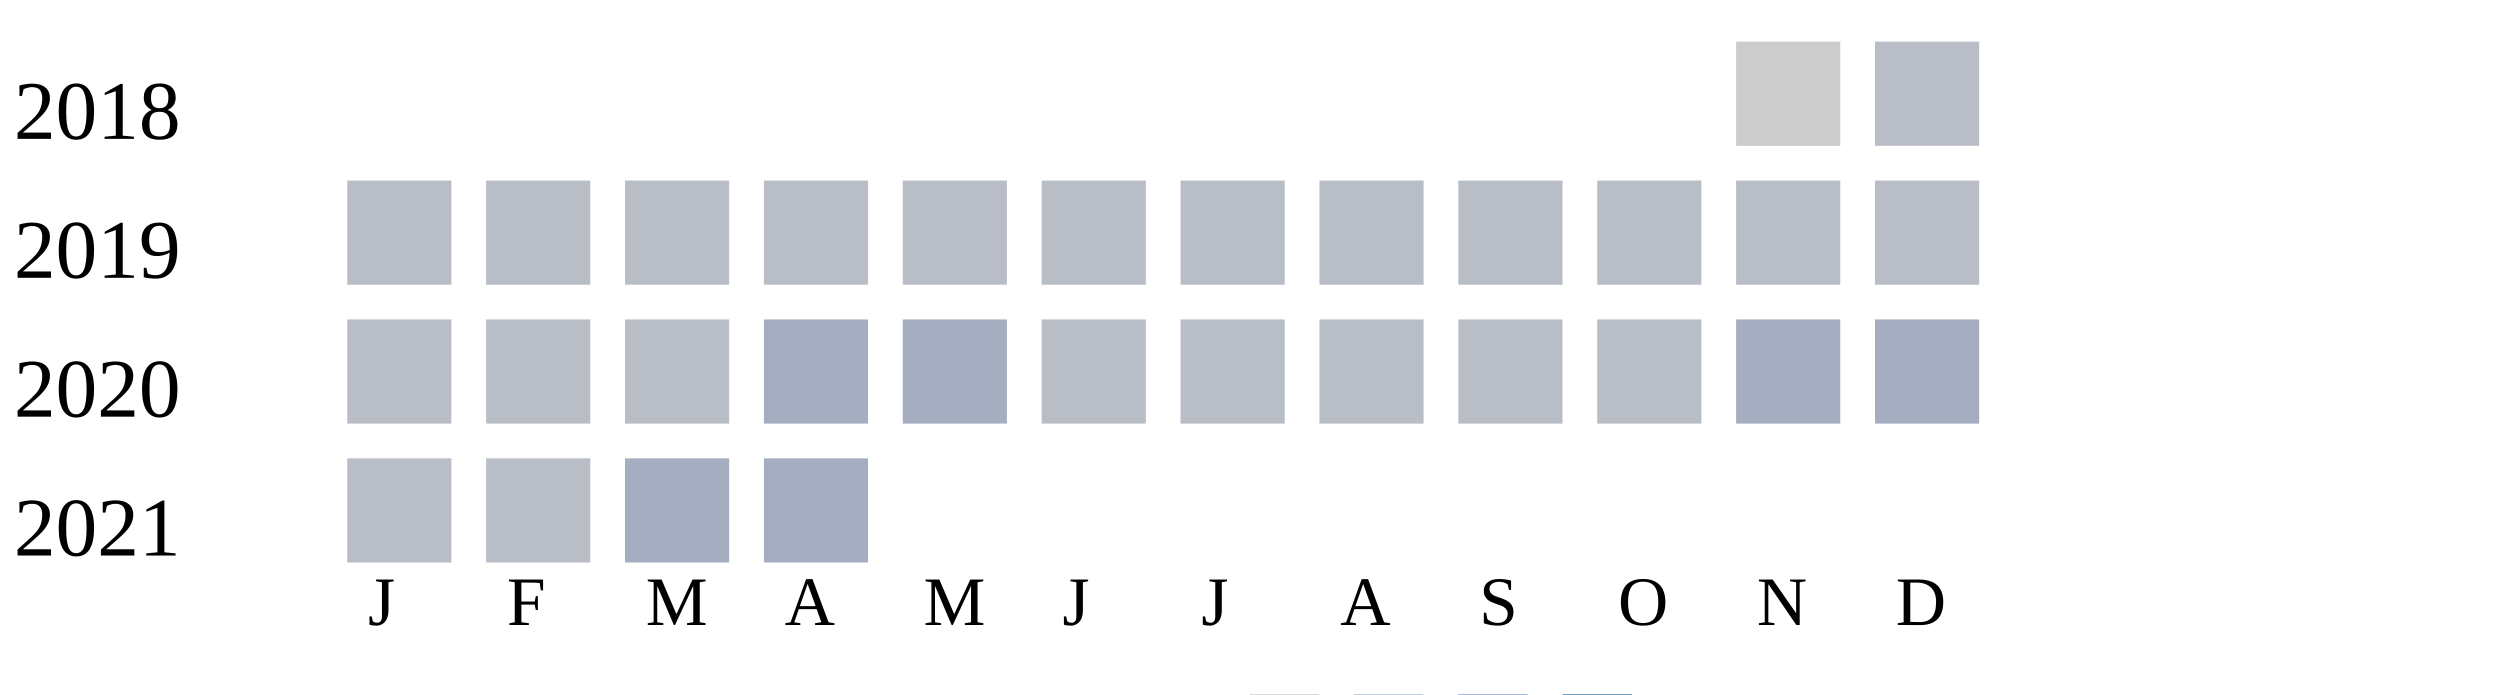
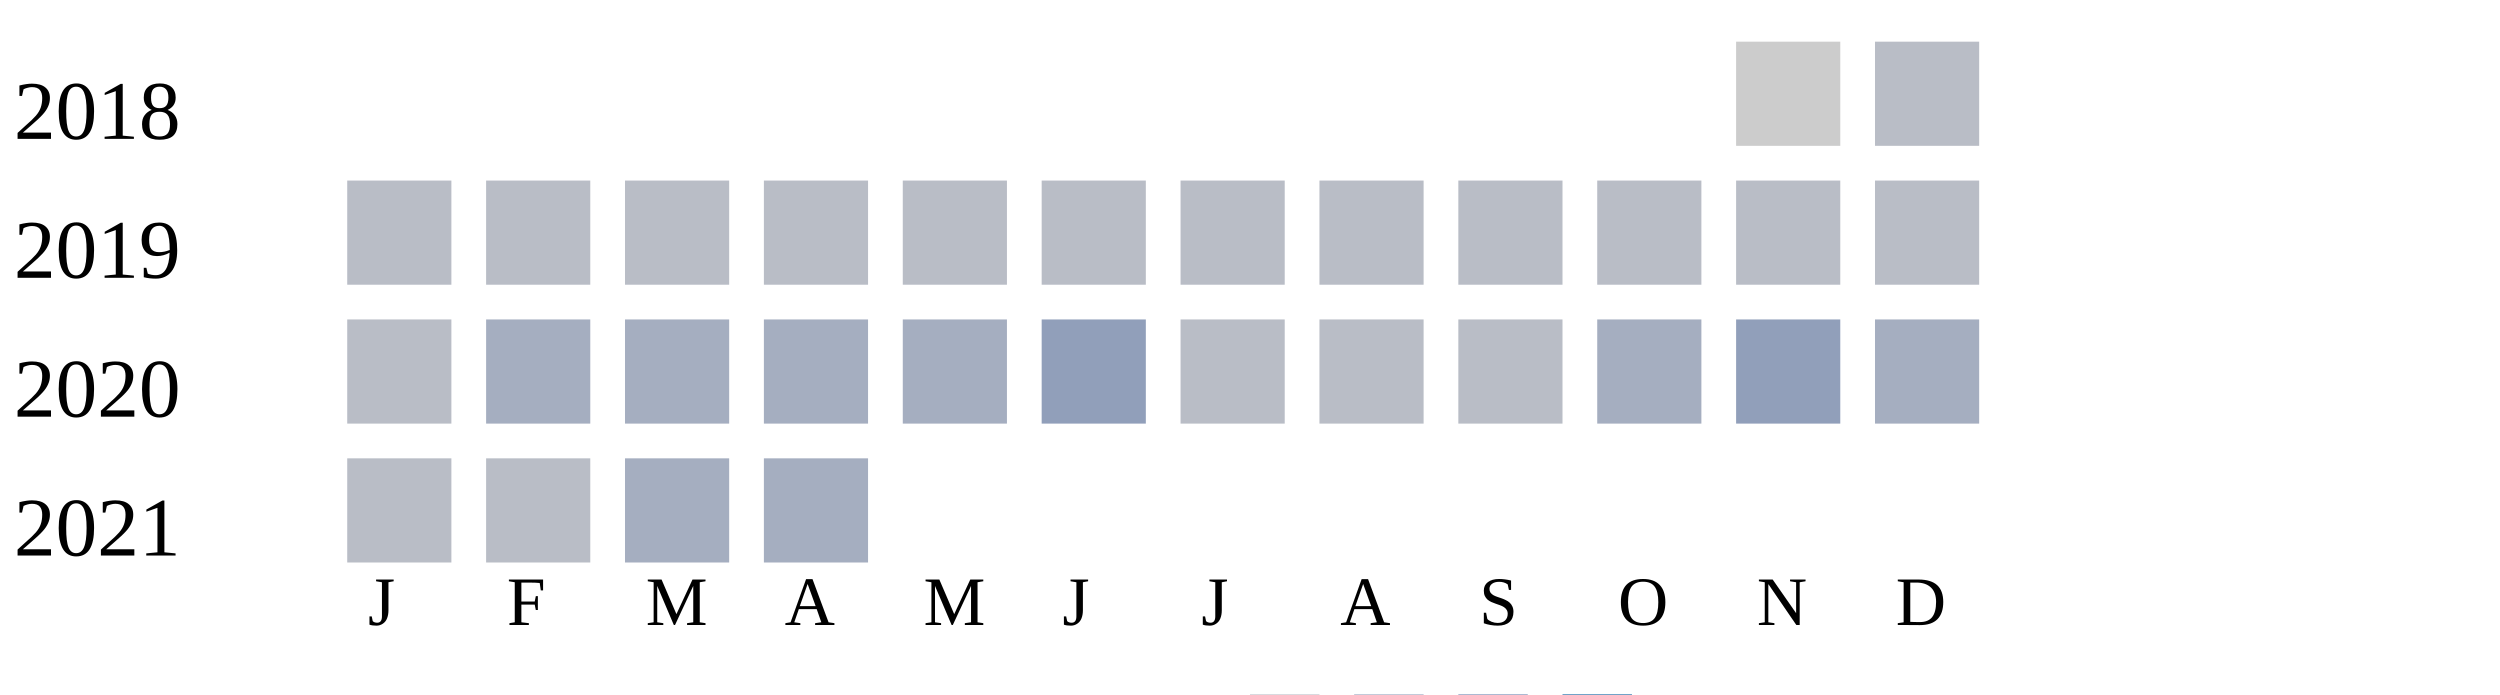
<svg xmlns="http://www.w3.org/2000/svg" width="360" height="100">
  <g transform="translate(0 0)">
    <text x="2" y="20">2018</text>
    <rect x="250" y="6" width="15" height="15" fill="#cccccc" />
    <rect x="270" y="6" width="15" height="15" fill="#b9bdc6" />
  </g>
  <g transform="translate(0 20)">
    <text x="2" y="20">2019</text>
    <rect x="50" y="6" width="15" height="15" fill="#b9bdc6" />
    <rect x="70" y="6" width="15" height="15" fill="#b9bdc6" />
    <rect x="90" y="6" width="15" height="15" fill="#b9bdc6" />
    <rect x="110" y="6" width="15" height="15" fill="#b9bdc6" />
    <rect x="130" y="6" width="15" height="15" fill="#b9bdc6" />
    <rect x="150" y="6" width="15" height="15" fill="#b9bdc6" />
    <rect x="170" y="6" width="15" height="15" fill="#b9bdc6" />
    <rect x="190" y="6" width="15" height="15" fill="#b9bdc6" />
    <rect x="210" y="6" width="15" height="15" fill="#b9bdc6" />
    <rect x="230" y="6" width="15" height="15" fill="#b9bdc6" />
    <rect x="250" y="6" width="15" height="15" fill="#b9bdc6" />
    <rect x="270" y="6" width="15" height="15" fill="#b9bdc6" />
  </g>
  <g transform="translate(0 40)">
    <text x="2" y="20">2020</text>
    <rect x="50" y="6" width="15" height="15" fill="#b9bdc6" />
-     <rect x="70" y="6" width="15" height="15" fill="#b9bdc6" />
-     <rect x="90" y="6" width="15" height="15" fill="#b9bdc6" />
+     <rect x="70" y="6" width="15" height="15" fill="#a5aec0" />
+     <rect x="90" y="6" width="15" height="15" fill="#a5aec0" />
    <rect x="110" y="6" width="15" height="15" fill="#a5aec0" />
    <rect x="130" y="6" width="15" height="15" fill="#a5aec0" />
-     <rect x="150" y="6" width="15" height="15" fill="#b9bdc6" />
+     <rect x="150" y="6" width="15" height="15" fill="#919fba" />
    <rect x="170" y="6" width="15" height="15" fill="#b9bdc6" />
    <rect x="190" y="6" width="15" height="15" fill="#b9bdc6" />
    <rect x="210" y="6" width="15" height="15" fill="#b9bdc6" />
-     <rect x="230" y="6" width="15" height="15" fill="#b9bdc6" />
-     <rect x="250" y="6" width="15" height="15" fill="#a5aec0" />
+     <rect x="230" y="6" width="15" height="15" fill="#a5aec0" />
+     <rect x="250" y="6" width="15" height="15" fill="#919fba" />
    <rect x="270" y="6" width="15" height="15" fill="#a5aec0" />
  </g>
  <g transform="translate(0 60)">
    <text x="2" y="20">2021</text>
    <rect x="50" y="6" width="15" height="15" fill="#b9bdc6" />
    <rect x="70" y="6" width="15" height="15" fill="#b9bdc6" />
    <rect x="90" y="6" width="15" height="15" fill="#a5aec0" />
    <rect x="110" y="6" width="15" height="15" fill="#a5aec0" />
  </g>
  <text style="font-size: 10px; text-align: center" x="53" y="90">J</text>
  <text style="font-size: 10px; text-align: center" x="73" y="90">F</text>
  <text style="font-size: 10px; text-align: center" x="93" y="90">M</text>
  <text style="font-size: 10px; text-align: center" x="113" y="90">A</text>
  <text style="font-size: 10px; text-align: center" x="133" y="90">M</text>
  <text style="font-size: 10px; text-align: center" x="153" y="90">J</text>
  <text style="font-size: 10px; text-align: center" x="173" y="90">J</text>
  <text style="font-size: 10px; text-align: center" x="193" y="90">A</text>
  <text style="font-size: 10px; text-align: center" x="213" y="90">S</text>
  <text style="font-size: 10px; text-align: center" x="233" y="90">O</text>
  <text style="font-size: 10px; text-align: center" x="253" y="90">N</text>
  <text style="font-size: 10px; text-align: center" x="273" y="90">D</text>
  <text style="font-size: 10px;" x="155" y="109">Less</text>
  <rect fill="#b9bdc6" width="10" height="10" x="180" y="100" />
  <rect fill="#919fba" width="10" height="10" x="195" y="100" />
  <rect fill="#6882ae" width="10" height="10" x="210" y="100" />
  <rect fill="#005a9c" width="10" height="10" x="225" y="100" />
  <text x="240" y="109" style="font-size: 10px;">More</text>
</svg>
